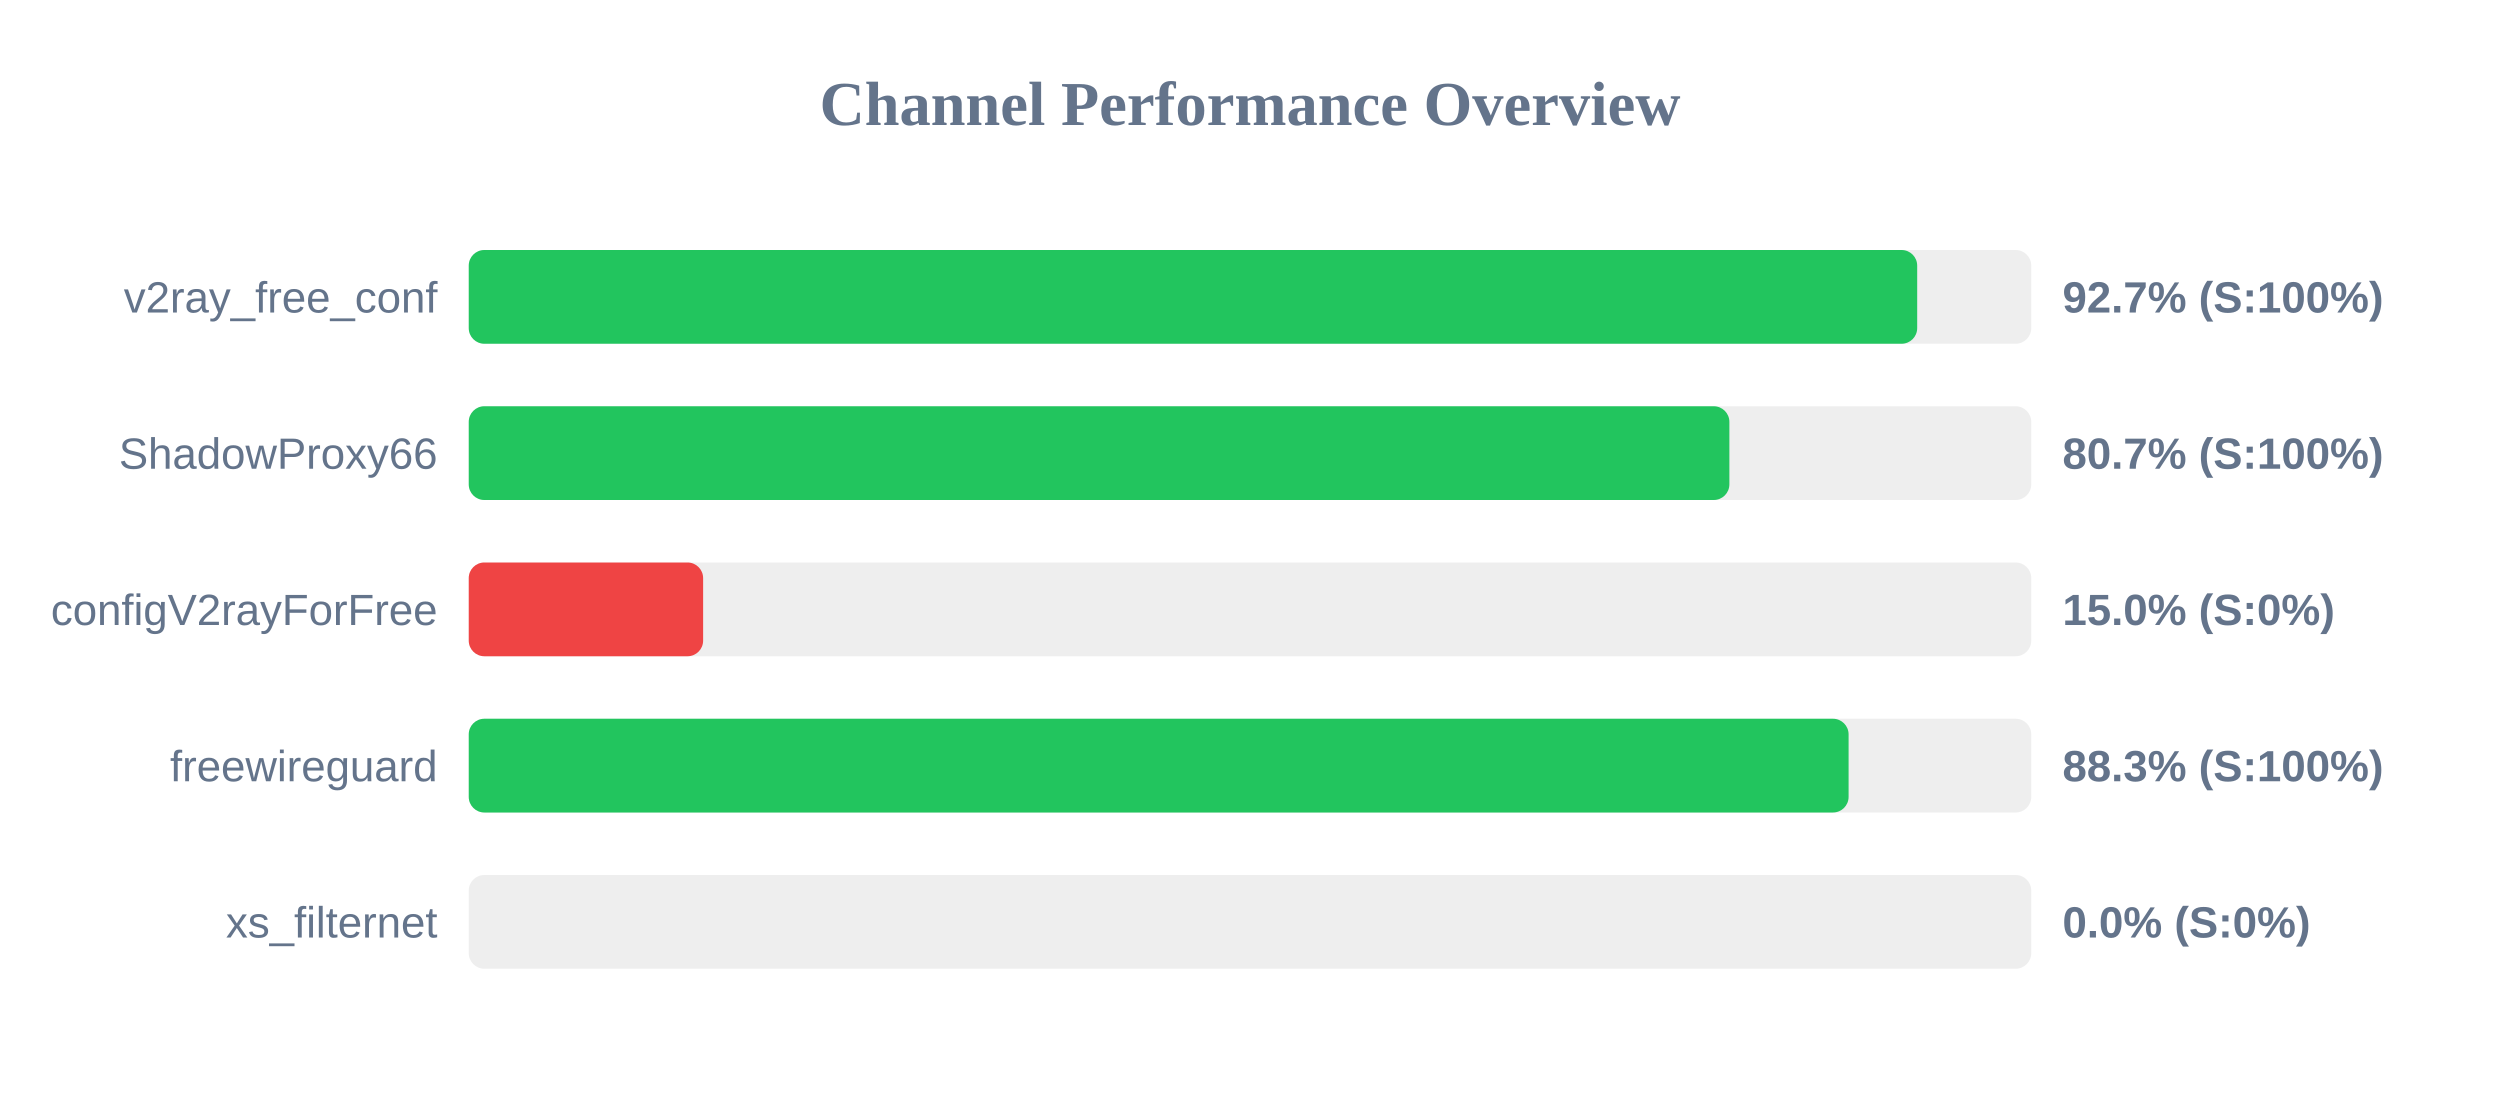
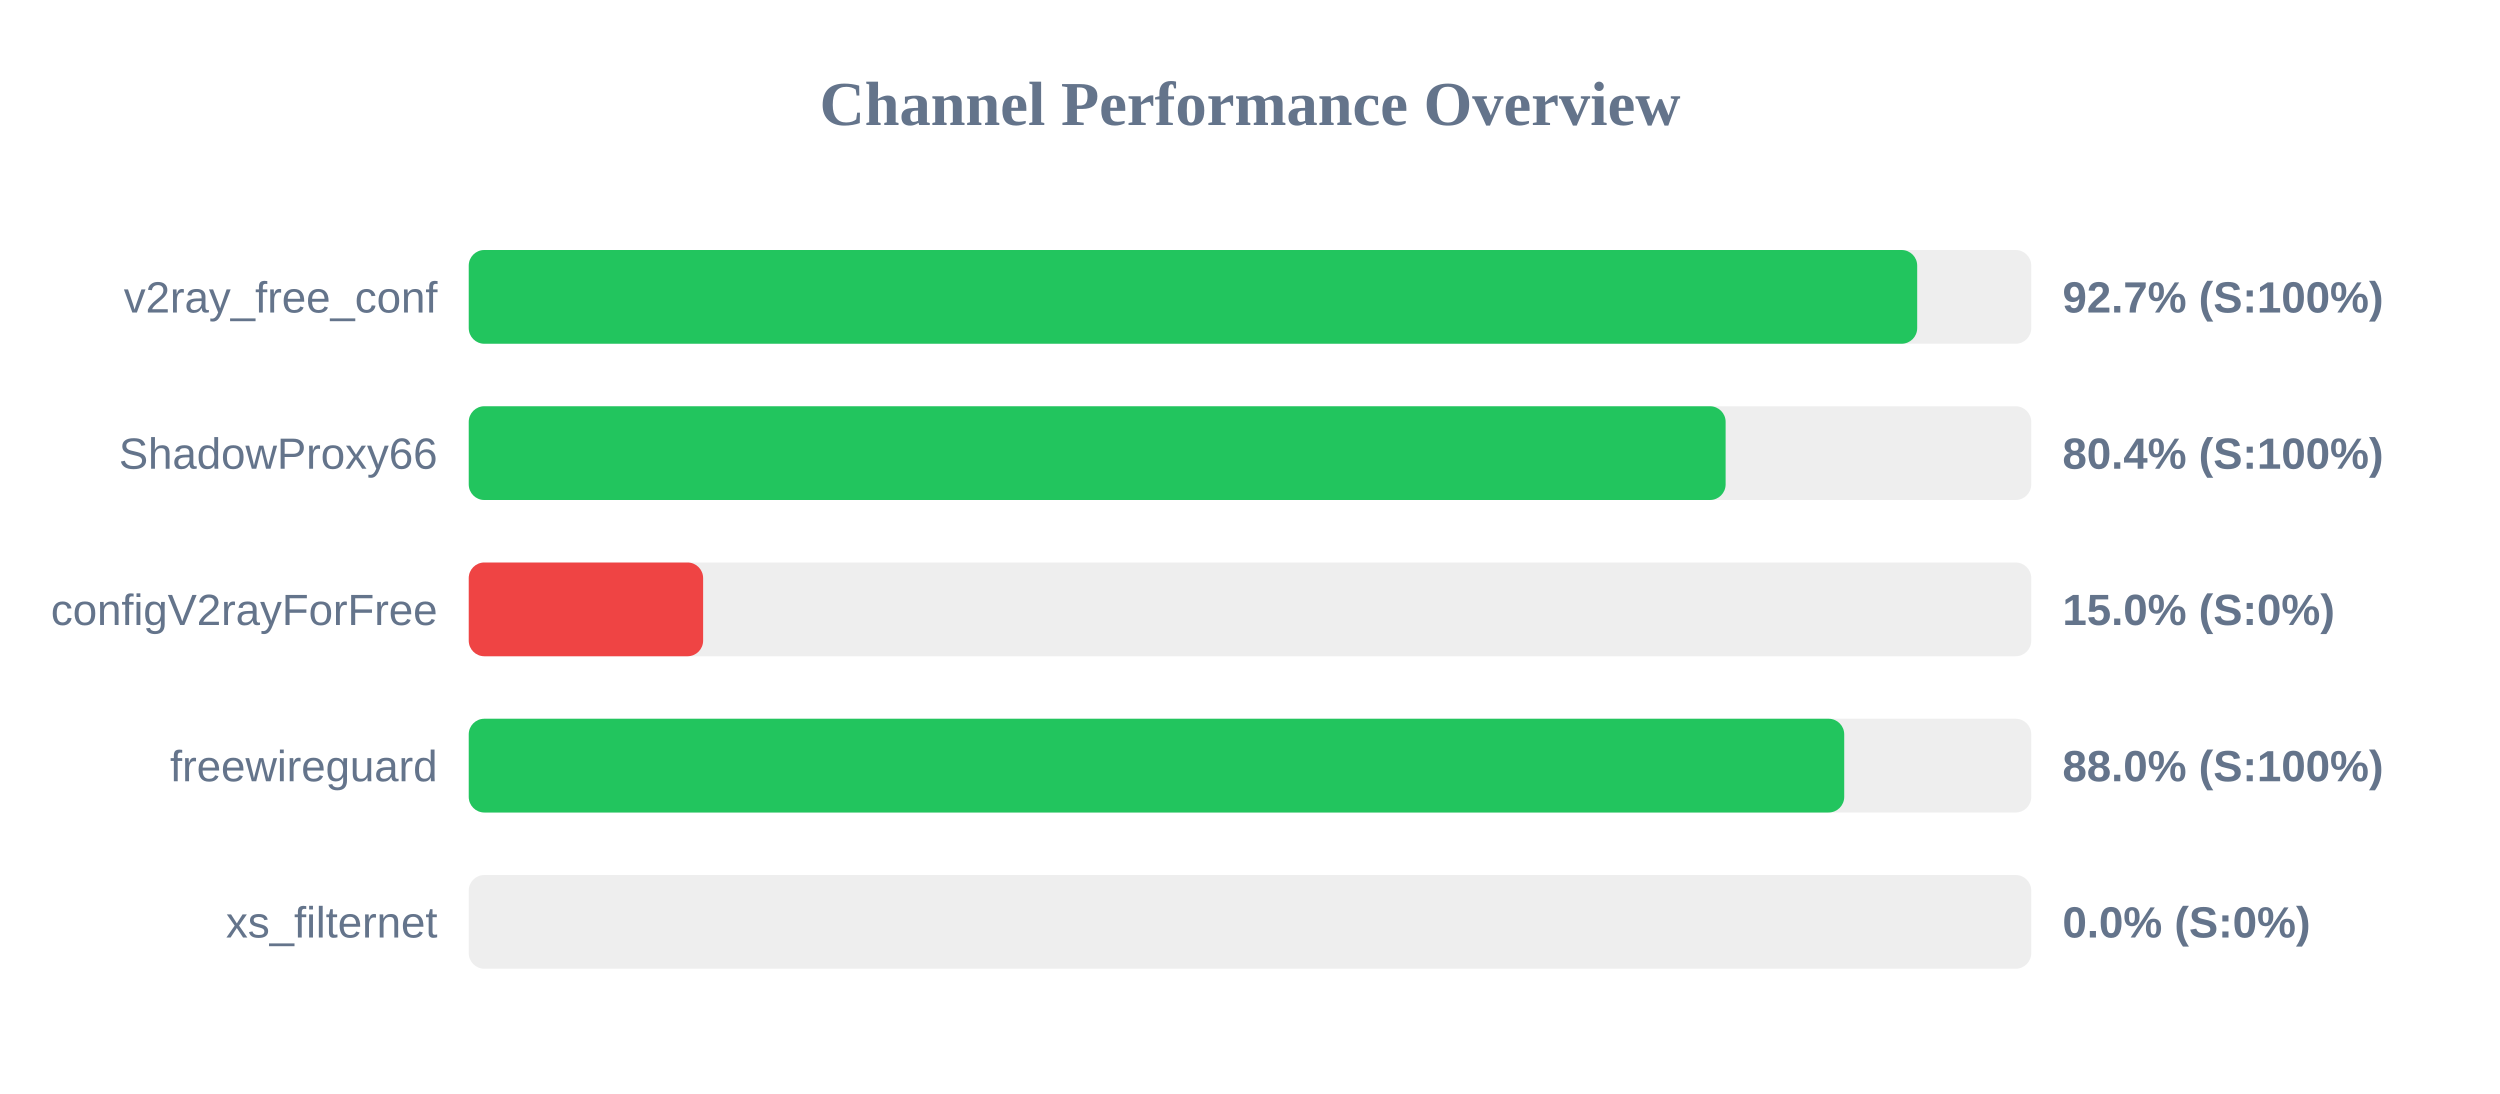
<svg xmlns="http://www.w3.org/2000/svg" width="800" height="350" version="1.1">
  <style>
        .row { font: 14px Arial; fill: #64748b; }
        .score { font: bold 14px Arial; fill: #64748b; }
    </style>
  <text x="400" y="40" text-anchor="middle" font-size="20px" font-weight="bold" fill="#64748b">Channel Performance Overview</text>
  <rect x="150" y="80" width="500" height="30" fill="#eee" rx="5" />
  <rect x="150" y="80" width="463.5" height="30" fill="#22c55e" rx="5" />
  <text x="140" y="100" text-anchor="end" class="row">v2ray_free_conf</text>
  <text x="660" y="100" text-anchor="start" class="score">92.7% (S:100%)</text>
  <rect x="150" y="130" width="500" height="30" fill="#eee" rx="5" />
-   <rect x="150" y="130" width="403.4" height="30" fill="#22c55e" rx="5" />
+   <rect x="150" y="130" width="402.2" height="30" fill="#22c55e" rx="5" />
  <text x="140" y="150" text-anchor="end" class="row">ShadowProxy66</text>
-   <text x="660" y="150" text-anchor="start" class="score">80.7% (S:100%)</text>
+   <text x="660" y="150" text-anchor="start" class="score">80.4% (S:100%)</text>
  <rect x="150" y="180" width="500" height="30" fill="#eee" rx="5" />
  <rect x="150" y="180" width="75.0" height="30" fill="#ef4444" rx="5" />
  <text x="140" y="200" text-anchor="end" class="row">configV2rayForFree</text>
  <text x="660" y="200" text-anchor="start" class="score">15.0% (S:0%)</text>
  <rect x="150" y="230" width="500" height="30" fill="#eee" rx="5" />
-   <rect x="150" y="230" width="441.55" height="30" fill="#22c55e" rx="5" />
+   <rect x="150" y="230" width="440.15" height="30" fill="#22c55e" rx="5" />
  <text x="140" y="250" text-anchor="end" class="row">freewireguard</text>
-   <text x="660" y="250" text-anchor="start" class="score">88.3% (S:100%)</text>
+   <text x="660" y="250" text-anchor="start" class="score">88.0% (S:100%)</text>
  <rect x="150" y="280" width="500" height="30" fill="#eee" rx="5" />
  <rect x="150" y="280" width="0.0" height="30" fill="#ef4444" rx="5" />
  <text x="140" y="300" text-anchor="end" class="row">xs_filternet</text>
  <text x="660" y="300" text-anchor="start" class="score">0.0% (S:0%)</text>
</svg>
